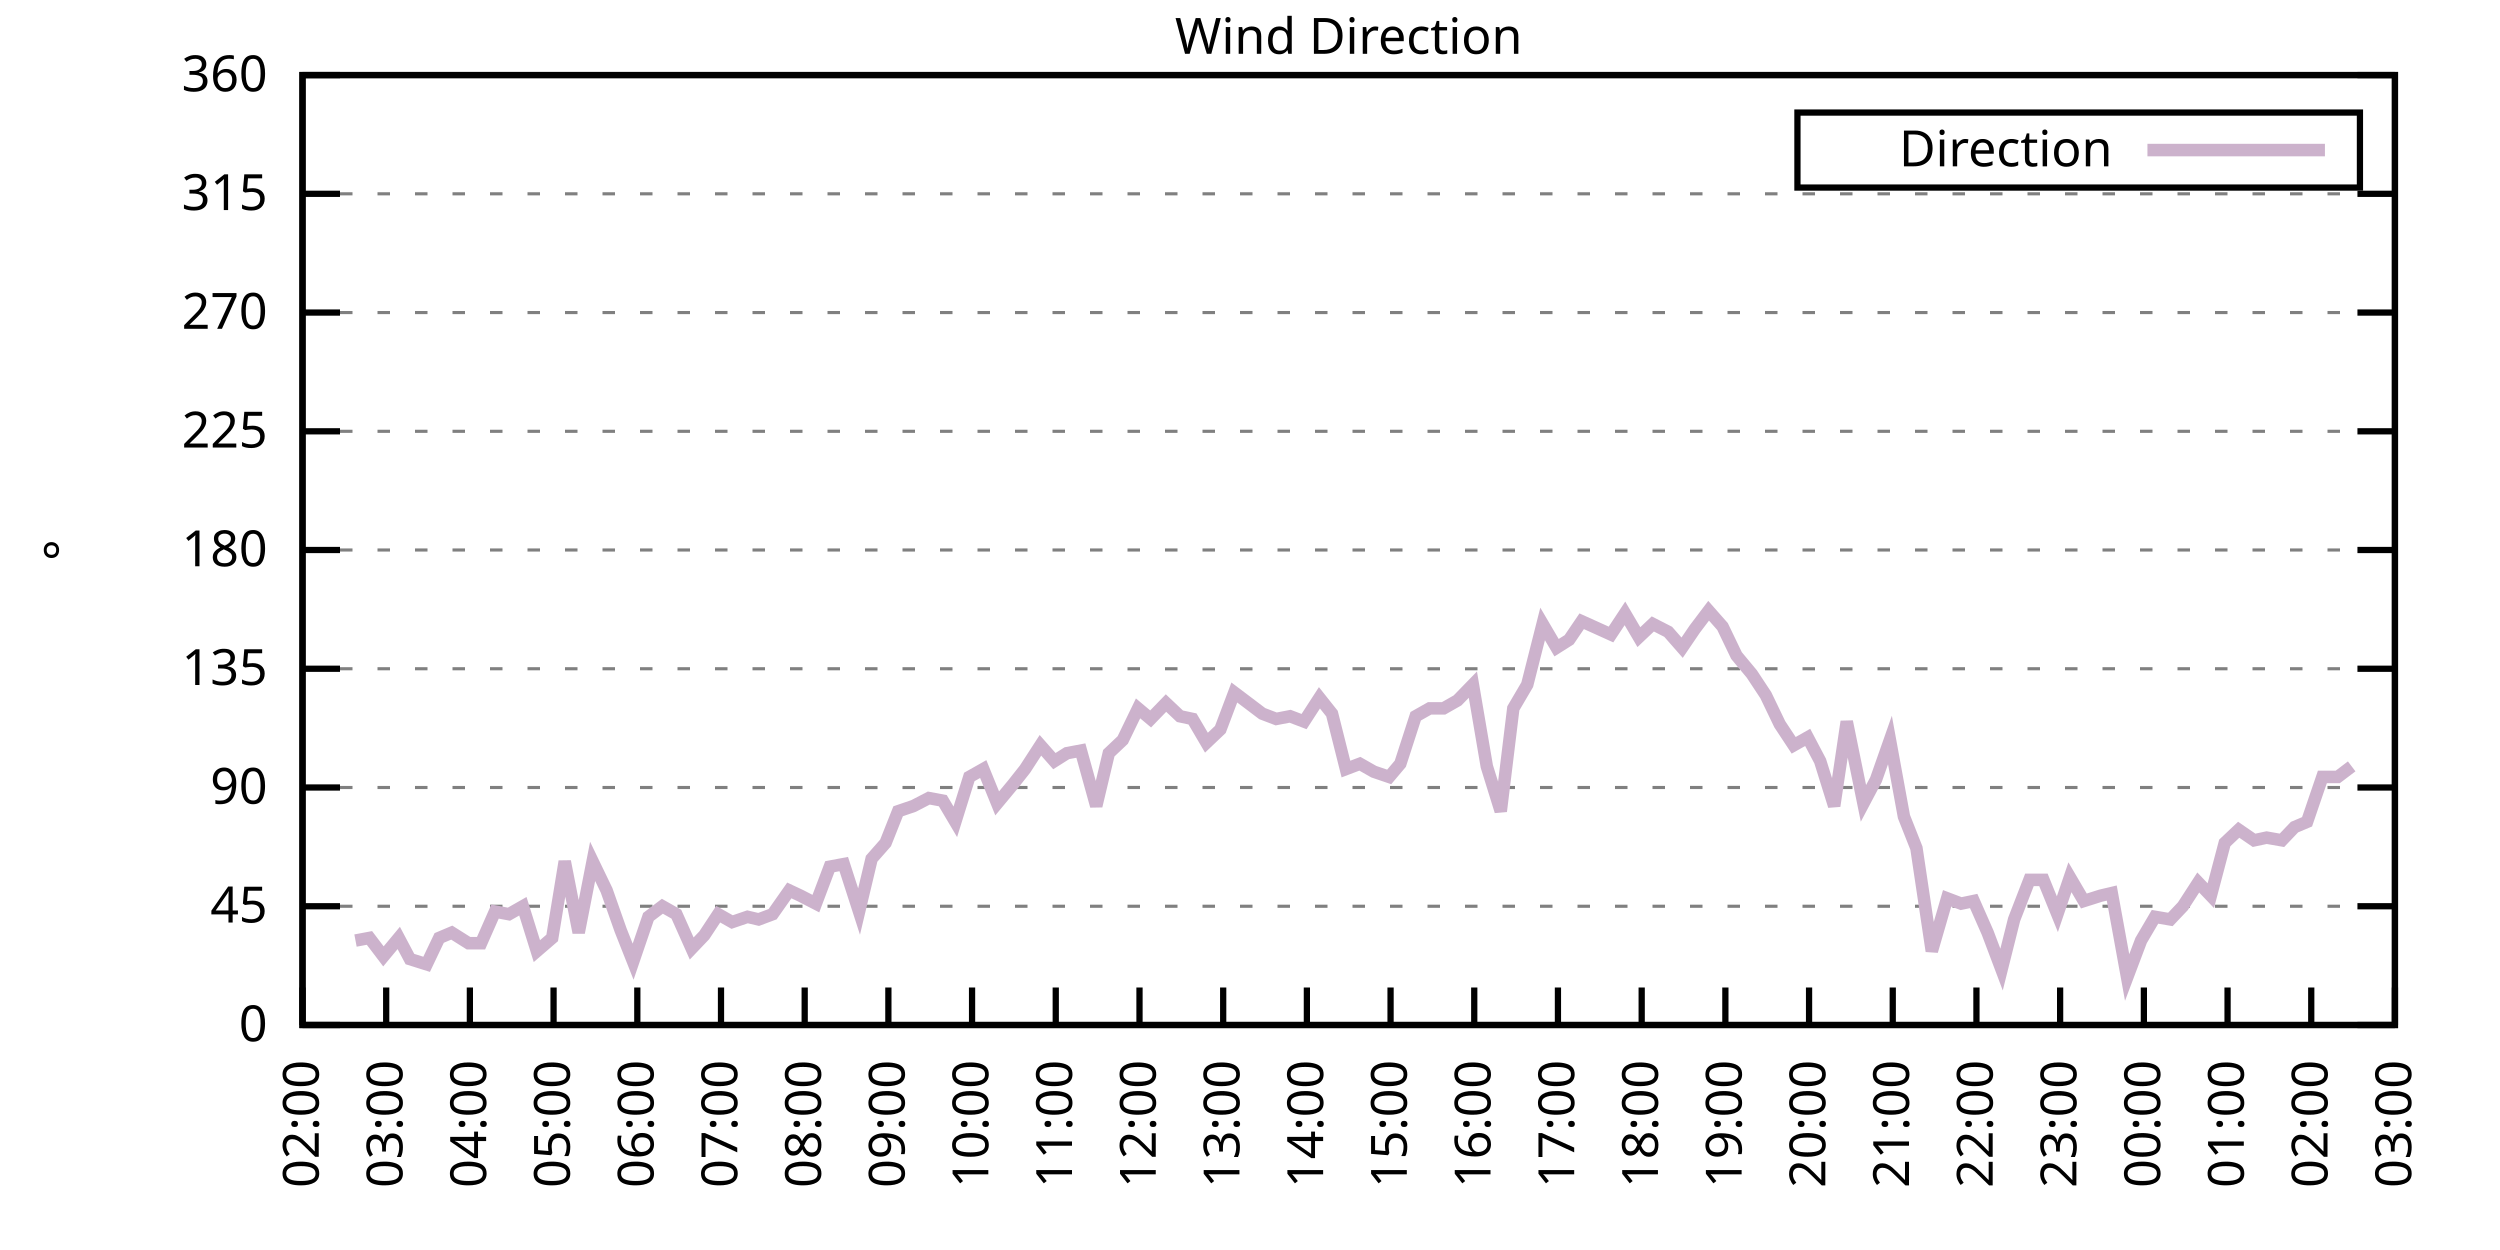
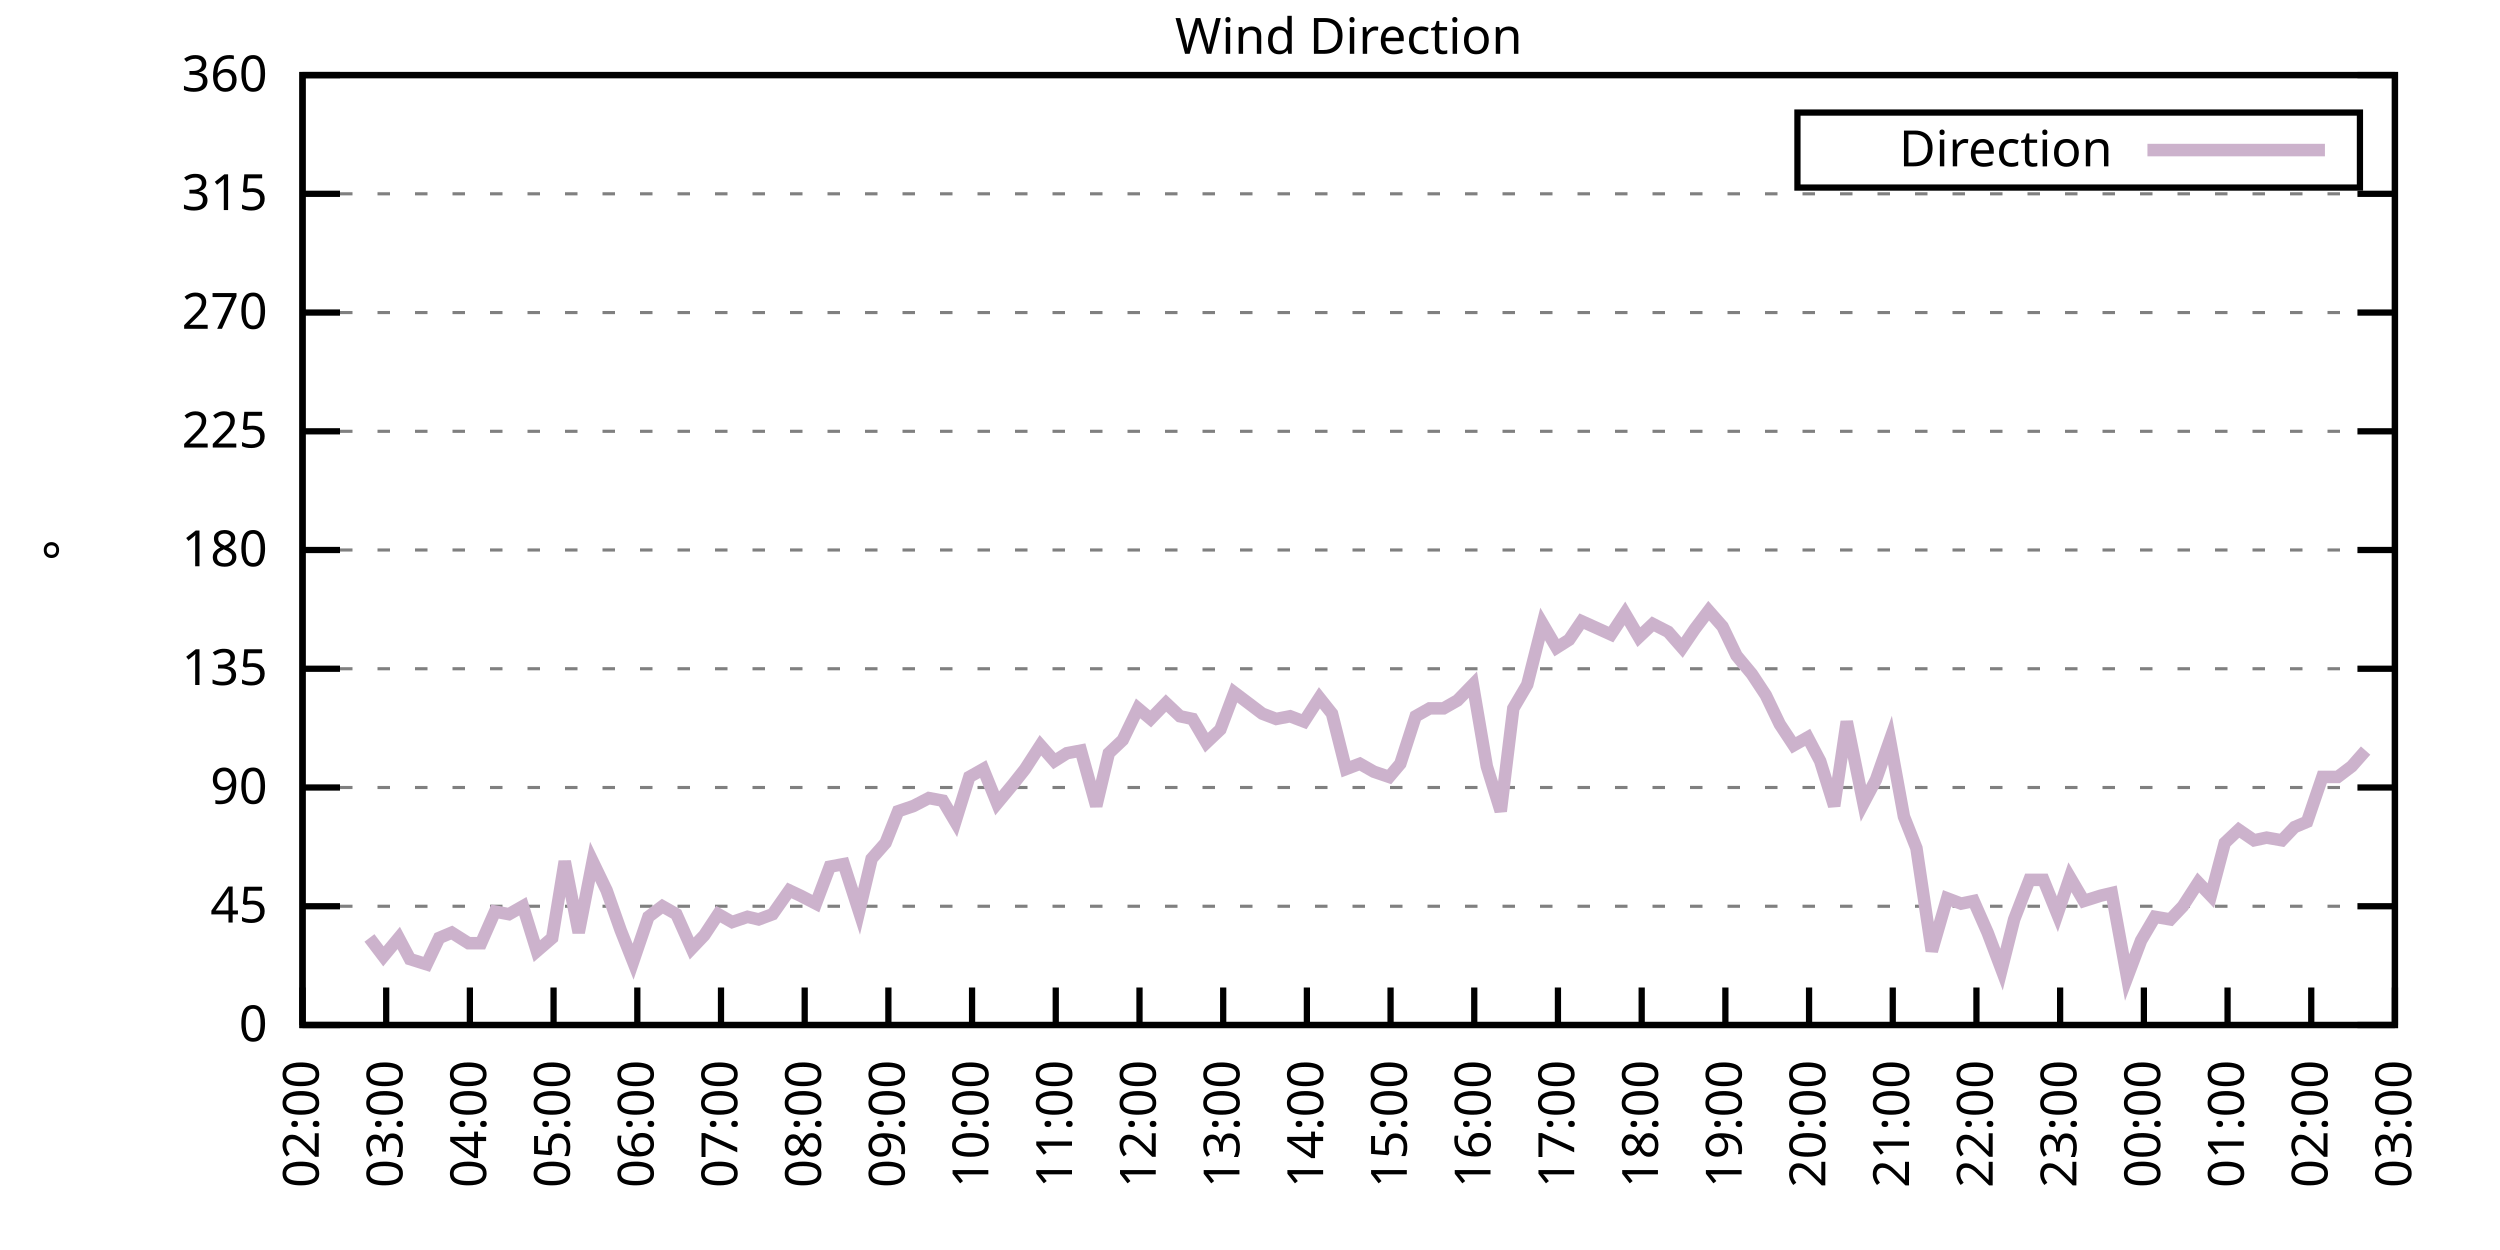
<svg xmlns="http://www.w3.org/2000/svg" xmlns:xlink="http://www.w3.org/1999/xlink" width="400" height="200" viewBox="0 0 400 200">
  <g id="gnuplot_canvas">
    <rect x="0" y="0" width="400" height="200" fill="none" />
    <defs>
      <circle id="gpDot" r="0.5" stroke-width="0.5" stroke="currentColor" />
      <path id="gpPt0" stroke-width="0.333" stroke="currentColor" d="M-1,0 h2 M0,-1 v2" />
      <path id="gpPt1" stroke-width="0.333" stroke="currentColor" d="M-1,-1 L1,1 M1,-1 L-1,1" />
      <path id="gpPt2" stroke-width="0.333" stroke="currentColor" d="M-1,0 L1,0 M0,-1 L0,1 M-1,-1 L1,1 M-1,1 L1,-1" />
      <rect id="gpPt3" stroke-width="0.333" stroke="currentColor" x="-1" y="-1" width="2" height="2" />
      <rect id="gpPt4" stroke-width="0.333" stroke="currentColor" fill="currentColor" x="-1" y="-1" width="2" height="2" />
      <circle id="gpPt5" stroke-width="0.333" stroke="currentColor" cx="0" cy="0" r="1" />
      <use xlink:href="#gpPt5" id="gpPt6" fill="currentColor" stroke="none" />
      <path id="gpPt7" stroke-width="0.333" stroke="currentColor" d="M0,-1.33 L-1.33,0.67 L1.33,0.67 z" />
      <use xlink:href="#gpPt7" id="gpPt8" fill="currentColor" stroke="none" />
      <use xlink:href="#gpPt7" id="gpPt9" stroke="currentColor" transform="rotate(180)" />
      <use xlink:href="#gpPt9" id="gpPt10" fill="currentColor" stroke="none" />
      <use xlink:href="#gpPt3" id="gpPt11" stroke="currentColor" transform="rotate(45)" />
      <use xlink:href="#gpPt11" id="gpPt12" fill="currentColor" stroke="none" />
      <path id="gpPt13" stroke-width="0.333" stroke="currentColor" d="M0,1.330 L1.265,0.411 L0.782,-1.067 L-0.782,-1.076 L-1.265,0.411 z" />
      <use xlink:href="#gpPt13" id="gpPt14" fill="currentColor" stroke="none" />
      <filter id="textbox" filterUnits="objectBoundingBox" x="0" y="0" height="1" width="1">
        <feFlood flood-color="white" flood-opacity="1" result="bgnd" />
        <feComposite in="SourceGraphic" in2="bgnd" operator="atop" />
      </filter>
      <filter id="greybox" filterUnits="objectBoundingBox" x="0" y="0" height="1" width="1">
        <feFlood flood-color="lightgrey" flood-opacity="1" result="grey" />
        <feComposite in="SourceGraphic" in2="grey" operator="atop" />
      </filter>
    </defs>
    <g fill="none" color="white" stroke="currentColor" stroke-width="1.00" stroke-linecap="butt" stroke-linejoin="miter">
</g>
    <g fill="none" color="black" stroke="currentColor" stroke-width="1.00" stroke-linecap="butt" stroke-linejoin="miter">
      <g stroke="none" shape-rendering="crispEdges">
        <polygon fill="rgb(255, 255, 255)" points="48.40,164.00 383.18,164.00 383.18,12.02 48.40,12.02 " />
      </g>
    </g>
    <g fill="none" color="black" stroke="currentColor" stroke-width="1.00" stroke-linecap="butt" stroke-linejoin="miter">
</g>
    <g fill="none" color="black" stroke="black" stroke-width="0.50" stroke-linecap="butt" stroke-linejoin="miter">
</g>
    <g fill="none" color="gray" stroke="currentColor" stroke-width="0.50" stroke-linecap="butt" stroke-linejoin="miter">
      <path stroke="gray" stroke-dasharray="2,4" class="gridline" d="M48.40,164.00 L383.19,164.00  " />
    </g>
    <g fill="none" color="gray" stroke="gray" stroke-width="1.00" stroke-linecap="butt" stroke-linejoin="miter">
</g>
    <g fill="none" color="black" stroke="currentColor" stroke-width="1.00" stroke-linecap="butt" stroke-linejoin="miter">
      <path stroke="black" d="M48.40,164.00 L54.40,164.00 M383.19,164.00 L377.19,164.00  " />
      <g transform="translate(42.80,166.60)" stroke="none" fill="black" font-family="Sans" font-size="8.00" text-anchor="end">
        <text>
          <tspan font-family="Sans"> 0</tspan>
        </text>
      </g>
    </g>
    <g fill="none" color="black" stroke="currentColor" stroke-width="1.00" stroke-linecap="butt" stroke-linejoin="miter">
</g>
    <g fill="none" color="black" stroke="black" stroke-width="0.50" stroke-linecap="butt" stroke-linejoin="miter">
</g>
    <g fill="none" color="gray" stroke="currentColor" stroke-width="0.50" stroke-linecap="butt" stroke-linejoin="miter">
      <path stroke="gray" stroke-dasharray="2,4" class="gridline" d="M48.40,145.00 L383.19,145.00  " />
    </g>
    <g fill="none" color="gray" stroke="gray" stroke-width="1.00" stroke-linecap="butt" stroke-linejoin="miter">
</g>
    <g fill="none" color="black" stroke="currentColor" stroke-width="1.00" stroke-linecap="butt" stroke-linejoin="miter">
      <path stroke="black" d="M48.40,145.00 L54.40,145.00 M383.19,145.00 L377.19,145.00  " />
      <g transform="translate(42.80,147.60)" stroke="none" fill="black" font-family="Sans" font-size="8.00" text-anchor="end">
        <text>
          <tspan font-family="Sans"> 45</tspan>
        </text>
      </g>
    </g>
    <g fill="none" color="black" stroke="currentColor" stroke-width="1.00" stroke-linecap="butt" stroke-linejoin="miter">
</g>
    <g fill="none" color="black" stroke="black" stroke-width="0.50" stroke-linecap="butt" stroke-linejoin="miter">
</g>
    <g fill="none" color="gray" stroke="currentColor" stroke-width="0.50" stroke-linecap="butt" stroke-linejoin="miter">
      <path stroke="gray" stroke-dasharray="2,4" class="gridline" d="M48.40,126.00 L383.19,126.00  " />
    </g>
    <g fill="none" color="gray" stroke="gray" stroke-width="1.00" stroke-linecap="butt" stroke-linejoin="miter">
</g>
    <g fill="none" color="black" stroke="currentColor" stroke-width="1.00" stroke-linecap="butt" stroke-linejoin="miter">
      <path stroke="black" d="M48.40,126.00 L54.40,126.00 M383.19,126.00 L377.19,126.00  " />
      <g transform="translate(42.80,128.60)" stroke="none" fill="black" font-family="Sans" font-size="8.00" text-anchor="end">
        <text>
          <tspan font-family="Sans"> 90</tspan>
        </text>
      </g>
    </g>
    <g fill="none" color="black" stroke="currentColor" stroke-width="1.00" stroke-linecap="butt" stroke-linejoin="miter">
</g>
    <g fill="none" color="black" stroke="black" stroke-width="0.50" stroke-linecap="butt" stroke-linejoin="miter">
</g>
    <g fill="none" color="gray" stroke="currentColor" stroke-width="0.50" stroke-linecap="butt" stroke-linejoin="miter">
      <path stroke="gray" stroke-dasharray="2,4" class="gridline" d="M48.40,107.00 L383.19,107.00  " />
    </g>
    <g fill="none" color="gray" stroke="gray" stroke-width="1.00" stroke-linecap="butt" stroke-linejoin="miter">
</g>
    <g fill="none" color="black" stroke="currentColor" stroke-width="1.00" stroke-linecap="butt" stroke-linejoin="miter">
      <path stroke="black" d="M48.40,107.00 L54.40,107.00 M383.19,107.00 L377.19,107.00  " />
      <g transform="translate(42.80,109.60)" stroke="none" fill="black" font-family="Sans" font-size="8.00" text-anchor="end">
        <text>
          <tspan font-family="Sans"> 135</tspan>
        </text>
      </g>
    </g>
    <g fill="none" color="black" stroke="currentColor" stroke-width="1.00" stroke-linecap="butt" stroke-linejoin="miter">
</g>
    <g fill="none" color="black" stroke="black" stroke-width="0.50" stroke-linecap="butt" stroke-linejoin="miter">
</g>
    <g fill="none" color="gray" stroke="currentColor" stroke-width="0.50" stroke-linecap="butt" stroke-linejoin="miter">
      <path stroke="gray" stroke-dasharray="2,4" class="gridline" d="M48.40,88.00 L383.19,88.00  " />
    </g>
    <g fill="none" color="gray" stroke="gray" stroke-width="1.00" stroke-linecap="butt" stroke-linejoin="miter">
</g>
    <g fill="none" color="black" stroke="currentColor" stroke-width="1.00" stroke-linecap="butt" stroke-linejoin="miter">
      <path stroke="black" d="M48.40,88.00 L54.40,88.00 M383.19,88.00 L377.19,88.00  " />
      <g transform="translate(42.80,90.60)" stroke="none" fill="black" font-family="Sans" font-size="8.00" text-anchor="end">
        <text>
          <tspan font-family="Sans"> 180</tspan>
        </text>
      </g>
    </g>
    <g fill="none" color="black" stroke="currentColor" stroke-width="1.00" stroke-linecap="butt" stroke-linejoin="miter">
</g>
    <g fill="none" color="black" stroke="black" stroke-width="0.50" stroke-linecap="butt" stroke-linejoin="miter">
</g>
    <g fill="none" color="gray" stroke="currentColor" stroke-width="0.50" stroke-linecap="butt" stroke-linejoin="miter">
      <path stroke="gray" stroke-dasharray="2,4" class="gridline" d="M48.40,69.01 L383.19,69.01  " />
    </g>
    <g fill="none" color="gray" stroke="gray" stroke-width="1.00" stroke-linecap="butt" stroke-linejoin="miter">
</g>
    <g fill="none" color="black" stroke="currentColor" stroke-width="1.00" stroke-linecap="butt" stroke-linejoin="miter">
      <path stroke="black" d="M48.40,69.01 L54.40,69.01 M383.19,69.01 L377.19,69.01  " />
      <g transform="translate(42.80,71.61)" stroke="none" fill="black" font-family="Sans" font-size="8.00" text-anchor="end">
        <text>
          <tspan font-family="Sans"> 225</tspan>
        </text>
      </g>
    </g>
    <g fill="none" color="black" stroke="currentColor" stroke-width="1.00" stroke-linecap="butt" stroke-linejoin="miter">
</g>
    <g fill="none" color="black" stroke="black" stroke-width="0.50" stroke-linecap="butt" stroke-linejoin="miter">
</g>
    <g fill="none" color="gray" stroke="currentColor" stroke-width="0.50" stroke-linecap="butt" stroke-linejoin="miter">
      <path stroke="gray" stroke-dasharray="2,4" class="gridline" d="M48.40,50.01 L383.19,50.01  " />
    </g>
    <g fill="none" color="gray" stroke="gray" stroke-width="1.00" stroke-linecap="butt" stroke-linejoin="miter">
</g>
    <g fill="none" color="black" stroke="currentColor" stroke-width="1.00" stroke-linecap="butt" stroke-linejoin="miter">
      <path stroke="black" d="M48.40,50.01 L54.40,50.01 M383.19,50.01 L377.19,50.01  " />
      <g transform="translate(42.80,52.61)" stroke="none" fill="black" font-family="Sans" font-size="8.00" text-anchor="end">
        <text>
          <tspan font-family="Sans"> 270</tspan>
        </text>
      </g>
    </g>
    <g fill="none" color="black" stroke="currentColor" stroke-width="1.00" stroke-linecap="butt" stroke-linejoin="miter">
</g>
    <g fill="none" color="black" stroke="black" stroke-width="0.50" stroke-linecap="butt" stroke-linejoin="miter">
</g>
    <g fill="none" color="gray" stroke="currentColor" stroke-width="0.50" stroke-linecap="butt" stroke-linejoin="miter">
      <path stroke="gray" stroke-dasharray="2,4" class="gridline" d="M48.40,31.01 L383.19,31.01  " />
    </g>
    <g fill="none" color="gray" stroke="gray" stroke-width="1.00" stroke-linecap="butt" stroke-linejoin="miter">
</g>
    <g fill="none" color="black" stroke="currentColor" stroke-width="1.00" stroke-linecap="butt" stroke-linejoin="miter">
      <path stroke="black" d="M48.40,31.01 L54.40,31.01 M383.19,31.01 L377.19,31.01  " />
      <g transform="translate(42.80,33.61)" stroke="none" fill="black" font-family="Sans" font-size="8.00" text-anchor="end">
        <text>
          <tspan font-family="Sans"> 315</tspan>
        </text>
      </g>
    </g>
    <g fill="none" color="black" stroke="currentColor" stroke-width="1.00" stroke-linecap="butt" stroke-linejoin="miter">
</g>
    <g fill="none" color="black" stroke="black" stroke-width="0.50" stroke-linecap="butt" stroke-linejoin="miter">
</g>
    <g fill="none" color="gray" stroke="currentColor" stroke-width="0.50" stroke-linecap="butt" stroke-linejoin="miter">
      <path stroke="gray" stroke-dasharray="2,4" class="gridline" d="M48.40,12.01 L383.19,12.01  " />
    </g>
    <g fill="none" color="gray" stroke="gray" stroke-width="1.00" stroke-linecap="butt" stroke-linejoin="miter">
</g>
    <g fill="none" color="black" stroke="currentColor" stroke-width="1.00" stroke-linecap="butt" stroke-linejoin="miter">
      <path stroke="black" d="M48.40,12.01 L54.40,12.01 M383.19,12.01 L377.19,12.01  " />
      <g transform="translate(42.80,14.61)" stroke="none" fill="black" font-family="Sans" font-size="8.00" text-anchor="end">
        <text>
          <tspan font-family="Sans"> 360</tspan>
        </text>
      </g>
    </g>
    <g fill="none" color="black" stroke="currentColor" stroke-width="1.00" stroke-linecap="butt" stroke-linejoin="miter">
      <path stroke="black" d="M48.40,164.00 L48.40,158.00  " />
      <g transform="translate(51.00,169.60) rotate(270.00)" stroke="none" fill="black" font-family="Sans" font-size="8.00" text-anchor="end">
        <text>
          <tspan font-family="Sans">02:00</tspan>
        </text>
      </g>
    </g>
    <g fill="none" color="black" stroke="currentColor" stroke-width="1.00" stroke-linecap="butt" stroke-linejoin="miter">
      <path stroke="black" d="M61.79,164.00 L61.79,158.00  " />
      <g transform="translate(64.39,169.60) rotate(270.00)" stroke="none" fill="black" font-family="Sans" font-size="8.00" text-anchor="end">
        <text>
          <tspan font-family="Sans">03:00</tspan>
        </text>
      </g>
    </g>
    <g fill="none" color="black" stroke="currentColor" stroke-width="1.00" stroke-linecap="butt" stroke-linejoin="miter">
      <path stroke="black" d="M75.18,164.00 L75.18,158.00  " />
      <g transform="translate(77.78,169.60) rotate(270.00)" stroke="none" fill="black" font-family="Sans" font-size="8.00" text-anchor="end">
        <text>
          <tspan font-family="Sans">04:00</tspan>
        </text>
      </g>
    </g>
    <g fill="none" color="black" stroke="currentColor" stroke-width="1.00" stroke-linecap="butt" stroke-linejoin="miter">
      <path stroke="black" d="M88.57,164.00 L88.57,158.00  " />
      <g transform="translate(91.17,169.60) rotate(270.00)" stroke="none" fill="black" font-family="Sans" font-size="8.00" text-anchor="end">
        <text>
          <tspan font-family="Sans">05:00</tspan>
        </text>
      </g>
    </g>
    <g fill="none" color="black" stroke="currentColor" stroke-width="1.00" stroke-linecap="butt" stroke-linejoin="miter">
      <path stroke="black" d="M101.97,164.00 L101.97,158.00  " />
      <g transform="translate(104.57,169.60) rotate(270.00)" stroke="none" fill="black" font-family="Sans" font-size="8.00" text-anchor="end">
        <text>
          <tspan font-family="Sans">06:00</tspan>
        </text>
      </g>
    </g>
    <g fill="none" color="black" stroke="currentColor" stroke-width="1.00" stroke-linecap="butt" stroke-linejoin="miter">
      <path stroke="black" d="M115.36,164.00 L115.36,158.00  " />
      <g transform="translate(117.96,169.60) rotate(270.00)" stroke="none" fill="black" font-family="Sans" font-size="8.00" text-anchor="end">
        <text>
          <tspan font-family="Sans">07:00</tspan>
        </text>
      </g>
    </g>
    <g fill="none" color="black" stroke="currentColor" stroke-width="1.00" stroke-linecap="butt" stroke-linejoin="miter">
      <path stroke="black" d="M128.75,164.00 L128.75,158.00  " />
      <g transform="translate(131.35,169.60) rotate(270.00)" stroke="none" fill="black" font-family="Sans" font-size="8.00" text-anchor="end">
        <text>
          <tspan font-family="Sans">08:00</tspan>
        </text>
      </g>
    </g>
    <g fill="none" color="black" stroke="currentColor" stroke-width="1.00" stroke-linecap="butt" stroke-linejoin="miter">
      <path stroke="black" d="M142.14,164.00 L142.14,158.00  " />
      <g transform="translate(144.74,169.60) rotate(270.00)" stroke="none" fill="black" font-family="Sans" font-size="8.00" text-anchor="end">
        <text>
          <tspan font-family="Sans">09:00</tspan>
        </text>
      </g>
    </g>
    <g fill="none" color="black" stroke="currentColor" stroke-width="1.00" stroke-linecap="butt" stroke-linejoin="miter">
      <path stroke="black" d="M155.53,164.00 L155.53,158.00  " />
      <g transform="translate(158.13,169.60) rotate(270.00)" stroke="none" fill="black" font-family="Sans" font-size="8.00" text-anchor="end">
        <text>
          <tspan font-family="Sans">10:00</tspan>
        </text>
      </g>
    </g>
    <g fill="none" color="black" stroke="currentColor" stroke-width="1.00" stroke-linecap="butt" stroke-linejoin="miter">
      <path stroke="black" d="M168.92,164.00 L168.92,158.00  " />
      <g transform="translate(171.52,169.60) rotate(270.00)" stroke="none" fill="black" font-family="Sans" font-size="8.00" text-anchor="end">
        <text>
          <tspan font-family="Sans">11:00</tspan>
        </text>
      </g>
    </g>
    <g fill="none" color="black" stroke="currentColor" stroke-width="1.00" stroke-linecap="butt" stroke-linejoin="miter">
      <path stroke="black" d="M182.32,164.00 L182.32,158.00  " />
      <g transform="translate(184.92,169.60) rotate(270.00)" stroke="none" fill="black" font-family="Sans" font-size="8.00" text-anchor="end">
        <text>
          <tspan font-family="Sans">12:00</tspan>
        </text>
      </g>
    </g>
    <g fill="none" color="black" stroke="currentColor" stroke-width="1.00" stroke-linecap="butt" stroke-linejoin="miter">
      <path stroke="black" d="M195.71,164.00 L195.71,158.00  " />
      <g transform="translate(198.31,169.60) rotate(270.00)" stroke="none" fill="black" font-family="Sans" font-size="8.00" text-anchor="end">
        <text>
          <tspan font-family="Sans">13:00</tspan>
        </text>
      </g>
    </g>
    <g fill="none" color="black" stroke="currentColor" stroke-width="1.00" stroke-linecap="butt" stroke-linejoin="miter">
      <path stroke="black" d="M209.10,164.00 L209.10,158.00  " />
      <g transform="translate(211.70,169.60) rotate(270.00)" stroke="none" fill="black" font-family="Sans" font-size="8.00" text-anchor="end">
        <text>
          <tspan font-family="Sans">14:00</tspan>
        </text>
      </g>
    </g>
    <g fill="none" color="black" stroke="currentColor" stroke-width="1.00" stroke-linecap="butt" stroke-linejoin="miter">
      <path stroke="black" d="M222.49,164.00 L222.49,158.00  " />
      <g transform="translate(225.09,169.60) rotate(270.00)" stroke="none" fill="black" font-family="Sans" font-size="8.00" text-anchor="end">
        <text>
          <tspan font-family="Sans">15:00</tspan>
        </text>
      </g>
    </g>
    <g fill="none" color="black" stroke="currentColor" stroke-width="1.00" stroke-linecap="butt" stroke-linejoin="miter">
      <path stroke="black" d="M235.88,164.00 L235.88,158.00  " />
      <g transform="translate(238.48,169.60) rotate(270.00)" stroke="none" fill="black" font-family="Sans" font-size="8.00" text-anchor="end">
        <text>
          <tspan font-family="Sans">16:00</tspan>
        </text>
      </g>
    </g>
    <g fill="none" color="black" stroke="currentColor" stroke-width="1.00" stroke-linecap="butt" stroke-linejoin="miter">
      <path stroke="black" d="M249.27,164.00 L249.27,158.00  " />
      <g transform="translate(251.87,169.60) rotate(270.00)" stroke="none" fill="black" font-family="Sans" font-size="8.00" text-anchor="end">
        <text>
          <tspan font-family="Sans">17:00</tspan>
        </text>
      </g>
    </g>
    <g fill="none" color="black" stroke="currentColor" stroke-width="1.00" stroke-linecap="butt" stroke-linejoin="miter">
      <path stroke="black" d="M262.67,164.00 L262.67,158.00  " />
      <g transform="translate(265.27,169.60) rotate(270.00)" stroke="none" fill="black" font-family="Sans" font-size="8.00" text-anchor="end">
        <text>
          <tspan font-family="Sans">18:00</tspan>
        </text>
      </g>
    </g>
    <g fill="none" color="black" stroke="currentColor" stroke-width="1.00" stroke-linecap="butt" stroke-linejoin="miter">
      <path stroke="black" d="M276.06,164.00 L276.06,158.00  " />
      <g transform="translate(278.66,169.60) rotate(270.00)" stroke="none" fill="black" font-family="Sans" font-size="8.00" text-anchor="end">
        <text>
          <tspan font-family="Sans">19:00</tspan>
        </text>
      </g>
    </g>
    <g fill="none" color="black" stroke="currentColor" stroke-width="1.00" stroke-linecap="butt" stroke-linejoin="miter">
      <path stroke="black" d="M289.45,164.00 L289.45,158.00  " />
      <g transform="translate(292.05,169.60) rotate(270.00)" stroke="none" fill="black" font-family="Sans" font-size="8.00" text-anchor="end">
        <text>
          <tspan font-family="Sans">20:00</tspan>
        </text>
      </g>
    </g>
    <g fill="none" color="black" stroke="currentColor" stroke-width="1.00" stroke-linecap="butt" stroke-linejoin="miter">
      <path stroke="black" d="M302.84,164.00 L302.84,158.00  " />
      <g transform="translate(305.44,169.60) rotate(270.00)" stroke="none" fill="black" font-family="Sans" font-size="8.00" text-anchor="end">
        <text>
          <tspan font-family="Sans">21:00</tspan>
        </text>
      </g>
    </g>
    <g fill="none" color="black" stroke="currentColor" stroke-width="1.00" stroke-linecap="butt" stroke-linejoin="miter">
      <path stroke="black" d="M316.23,164.00 L316.23,158.00  " />
      <g transform="translate(318.83,169.60) rotate(270.00)" stroke="none" fill="black" font-family="Sans" font-size="8.00" text-anchor="end">
        <text>
          <tspan font-family="Sans">22:00</tspan>
        </text>
      </g>
    </g>
    <g fill="none" color="black" stroke="currentColor" stroke-width="1.00" stroke-linecap="butt" stroke-linejoin="miter">
      <path stroke="black" d="M329.62,164.00 L329.62,158.00  " />
      <g transform="translate(332.22,169.60) rotate(270.00)" stroke="none" fill="black" font-family="Sans" font-size="8.00" text-anchor="end">
        <text>
          <tspan font-family="Sans">23:00</tspan>
        </text>
      </g>
    </g>
    <g fill="none" color="black" stroke="currentColor" stroke-width="1.00" stroke-linecap="butt" stroke-linejoin="miter">
      <path stroke="black" d="M343.02,164.00 L343.02,158.00  " />
      <g transform="translate(345.62,169.60) rotate(270.00)" stroke="none" fill="black" font-family="Sans" font-size="8.00" text-anchor="end">
        <text>
          <tspan font-family="Sans">00:00</tspan>
        </text>
      </g>
    </g>
    <g fill="none" color="black" stroke="currentColor" stroke-width="1.00" stroke-linecap="butt" stroke-linejoin="miter">
      <path stroke="black" d="M356.41,164.00 L356.41,158.00  " />
      <g transform="translate(359.01,169.60) rotate(270.00)" stroke="none" fill="black" font-family="Sans" font-size="8.00" text-anchor="end">
        <text>
          <tspan font-family="Sans">01:00</tspan>
        </text>
      </g>
    </g>
    <g fill="none" color="black" stroke="currentColor" stroke-width="1.00" stroke-linecap="butt" stroke-linejoin="miter">
      <path stroke="black" d="M369.80,164.00 L369.80,158.00  " />
      <g transform="translate(372.40,169.60) rotate(270.00)" stroke="none" fill="black" font-family="Sans" font-size="8.00" text-anchor="end">
        <text>
          <tspan font-family="Sans">02:00</tspan>
        </text>
      </g>
    </g>
    <g fill="none" color="black" stroke="currentColor" stroke-width="1.00" stroke-linecap="butt" stroke-linejoin="miter">
      <path stroke="black" d="M383.19,164.00 L383.19,158.00  " />
      <g transform="translate(385.79,169.60) rotate(270.00)" stroke="none" fill="black" font-family="Sans" font-size="8.00" text-anchor="end">
        <text>
          <tspan font-family="Sans">03:00</tspan>
        </text>
      </g>
    </g>
    <g fill="none" color="black" stroke="currentColor" stroke-width="1.00" stroke-linecap="butt" stroke-linejoin="miter">
</g>
    <g fill="none" color="black" stroke="currentColor" stroke-width="1.00" stroke-linecap="butt" stroke-linejoin="miter">
      <path stroke="black" d="M48.40,12.01 L48.40,164.00 L383.19,164.00 L383.19,12.01 L48.40,12.01 Z  " />
    </g>
    <g fill="none" color="black" stroke="currentColor" stroke-width="1.00" stroke-linecap="butt" stroke-linejoin="miter">
</g>
    <g fill="none" color="black" stroke="currentColor" stroke-width="1.00" stroke-linecap="butt" stroke-linejoin="miter">
      <path stroke="black" d="M287.59,30.01 L287.59,18.01 L377.59,18.01 L377.59,30.01 L287.59,30.01 Z  " />
    </g>
    <g id="Wind_direction_plot_1">
      <g fill="none" color="white" stroke="black" stroke-width="2.00" stroke-linecap="butt" stroke-linejoin="miter">
</g>
      <g fill="none" color="black" stroke="currentColor" stroke-width="2.00" stroke-linecap="butt" stroke-linejoin="miter">
        <g transform="translate(337.99,26.61)" stroke="none" fill="black" font-family="Sans" font-size="8.00" text-anchor="end">
          <text>
            <tspan font-family="Sans">Direction</tspan>
          </text>
        </g>
      </g>
      <g fill="none" color="black" stroke="currentColor" stroke-width="2.00" stroke-linecap="butt" stroke-linejoin="miter">
-         <path stroke="rgb(204, 178, 204)" d="M343.59,24.01 L371.99,24.01 M56.88,150.49 L59.11,150.07 L61.35,153.02 L63.80,150.07 L65.59,153.45 L68.26,154.29   L70.27,150.07 L72.28,149.22 L74.96,150.91 L76.97,150.91 L79.20,145.85 L81.43,146.27 L83.66,145.00 L85.90,152.18   L88.35,150.07 L90.36,137.82 L92.59,149.22 L94.82,137.82 L97.06,142.47 L99.29,148.80 L101.30,153.87 L103.75,146.69   L105.98,145.00 L108.22,146.27 L110.67,151.76 L112.68,149.65 L114.91,146.27 L117.14,147.53 L119.60,146.69 L121.38,147.11   L123.62,146.27 L126.29,142.47 L128.08,143.31 L130.54,144.58 L132.77,138.67 L135.00,138.25 L137.45,145.85 L139.46,137.40   L141.69,134.87 L143.70,129.80 L146.16,128.96 L148.61,127.69 L150.85,128.11 L152.85,131.49 L155.09,124.31 L157.32,123.05   L159.55,128.54 L162.01,125.58 L164.01,123.05 L166.47,119.25 L168.70,121.78 L170.71,120.51 L172.94,120.09 L175.40,128.96   L177.41,120.51 L179.64,118.40 L182.09,113.34 L184.10,115.03 L186.56,112.49 L188.79,114.60 L190.80,115.03 L193.03,118.83   L195.26,116.71 L197.49,110.80 L199.73,112.49 L201.96,114.18 L204.19,115.03 L206.42,114.60 L208.65,115.45 L211.11,111.65   L213.12,114.18 L215.35,123.05 L217.58,122.20 L219.81,123.47 L222.27,124.31 L224.05,122.20 L226.51,114.60 L228.74,113.34   L230.97,113.34 L233.20,112.07 L235.66,109.54 L237.89,122.62 L240.12,129.80 L242.13,113.34 L244.36,109.54 L246.82,99.83   L249.05,103.63 L251.06,102.36 L253.07,99.40 L257.76,101.52 L259.99,98.14 L262.22,101.94 L264.45,99.83 L266.91,101.09   L269.14,103.63 L271.15,100.67 L273.38,97.72 L275.61,100.25 L277.84,104.89 L280.30,107.85 L282.53,111.23 L284.76,115.87   L286.99,119.25 L289.23,117.98 L291.23,121.78 L293.47,128.96 L295.48,115.45 L298.15,128.54 L300.16,124.74 L302.39,118.40   L304.63,130.65 L306.63,135.71 L309.09,152.18 L311.54,143.73 L313.78,144.58 L315.79,144.16 L318.02,149.22 L320.25,155.13   L322.26,147.11 L324.71,140.78 L326.95,140.78 L329.18,146.27 L331.19,140.36 L333.42,144.16 L336.10,143.31 L337.88,142.89   L340.34,156.40 L342.57,150.49 L344.80,146.69 L347.26,147.11 L349.26,145.00 L351.72,141.20 L353.73,143.31 L355.96,134.87   L358.19,132.76 L360.65,134.45 L362.66,134.02 L365.11,134.45 L367.12,132.34 L369.13,131.49 L371.58,124.31 L374.04,124.31   L376.27,122.62  " />
+         <path stroke="rgb(204, 178, 204)" d="M343.59,24.01 L371.99,24.01 M59.11,150.07 L61.35,153.02 L63.80,150.07 L65.59,153.45 L68.26,154.29 L70.27,150.07   L72.28,149.22 L74.96,150.91 L76.97,150.91 L79.20,145.85 L81.43,146.27 L83.66,145.00 L85.90,152.18 L88.35,150.07   L90.36,137.82 L92.59,149.22 L94.82,137.82 L97.06,142.47 L99.29,148.80 L101.30,153.87 L103.75,146.69 L105.98,145.00   L108.22,146.27 L110.67,151.76 L112.68,149.65 L114.91,146.27 L117.14,147.53 L119.60,146.69 L121.38,147.11 L123.62,146.27   L126.29,142.47 L128.08,143.31 L130.54,144.58 L132.77,138.67 L135.00,138.25 L137.45,145.85 L139.46,137.40 L141.69,134.87   L143.70,129.80 L146.16,128.96 L148.61,127.69 L150.85,128.11 L152.85,131.49 L155.09,124.31 L157.32,123.05 L159.55,128.54   L162.01,125.58 L164.01,123.05 L166.47,119.25 L168.70,121.78 L170.71,120.51 L172.94,120.09 L175.40,128.96 L177.41,120.51   L179.64,118.40 L182.09,113.34 L184.10,115.03 L186.56,112.49 L188.79,114.60 L190.80,115.03 L193.03,118.83 L195.26,116.71   L197.49,110.80 L199.73,112.49 L201.96,114.18 L204.19,115.03 L206.42,114.60 L208.65,115.45 L211.11,111.65 L213.12,114.18   L215.35,123.05 L217.58,122.20 L219.81,123.47 L222.27,124.31 L224.05,122.20 L226.51,114.60 L228.74,113.34 L230.97,113.34   L233.20,112.07 L235.66,109.54 L237.89,122.62 L240.12,129.80 L242.13,113.34 L244.36,109.54 L246.82,99.83 L249.05,103.63   L251.06,102.36 L253.07,99.40 L257.76,101.52 L259.99,98.14 L262.22,101.94 L264.45,99.83 L266.91,101.09 L269.14,103.63   L271.15,100.67 L273.38,97.72 L275.61,100.25 L277.84,104.89 L280.30,107.85 L282.53,111.23 L284.76,115.87 L286.99,119.25   L289.23,117.98 L291.23,121.78 L293.47,128.96 L295.48,115.45 L298.15,128.54 L300.16,124.74 L302.39,118.40 L304.63,130.65   L306.63,135.71 L309.09,152.18 L311.54,143.73 L313.78,144.58 L315.79,144.16 L318.02,149.22 L320.25,155.13 L322.26,147.11   L324.71,140.78 L326.95,140.78 L329.18,146.27 L331.19,140.36 L333.42,144.16 L336.10,143.31 L337.88,142.89 L340.34,156.40   L342.57,150.49 L344.80,146.69 L347.26,147.11 L349.26,145.00 L351.72,141.20 L353.73,143.31 L355.96,134.87 L358.19,132.76   L360.65,134.45 L362.66,134.02 L365.11,134.45 L367.12,132.34 L369.13,131.49 L371.58,124.31 L374.04,124.31 L376.27,122.62   L378.50,120.09  " />
      </g>
    </g>
    <g fill="none" color="black" stroke="currentColor" stroke-width="2.00" stroke-linecap="butt" stroke-linejoin="miter">
</g>
    <g fill="none" color="black" stroke="black" stroke-width="1.00" stroke-linecap="butt" stroke-linejoin="miter">
</g>
    <g fill="none" color="black" stroke="currentColor" stroke-width="1.00" stroke-linecap="butt" stroke-linejoin="miter">
      <path stroke="black" d="M48.40,12.01 L48.40,164.00 L383.19,164.00 L383.19,12.01 L48.40,12.01 Z  " />
      <g transform="translate(12.80,88.01) rotate(270.00)" stroke="none" fill="black" font-family="Sans" font-size="8.00" text-anchor="middle">
        <text>
          <tspan font-family="Sans">°</tspan>
        </text>
      </g>
    </g>
    <g fill="none" color="black" stroke="currentColor" stroke-width="1.00" stroke-linecap="butt" stroke-linejoin="miter">
</g>
    <g fill="none" color="black" stroke="currentColor" stroke-width="1.00" stroke-linecap="butt" stroke-linejoin="miter">
      <g transform="translate(215.79,8.61)" stroke="none" fill="black" font-family="Sans" font-size="8.00" text-anchor="middle">
        <text>
          <tspan font-family="Sans">Wind Direction</tspan>
        </text>
      </g>
    </g>
    <g fill="none" color="black" stroke="currentColor" stroke-width="1.00" stroke-linecap="butt" stroke-linejoin="miter">
</g>
  </g>
</svg>
